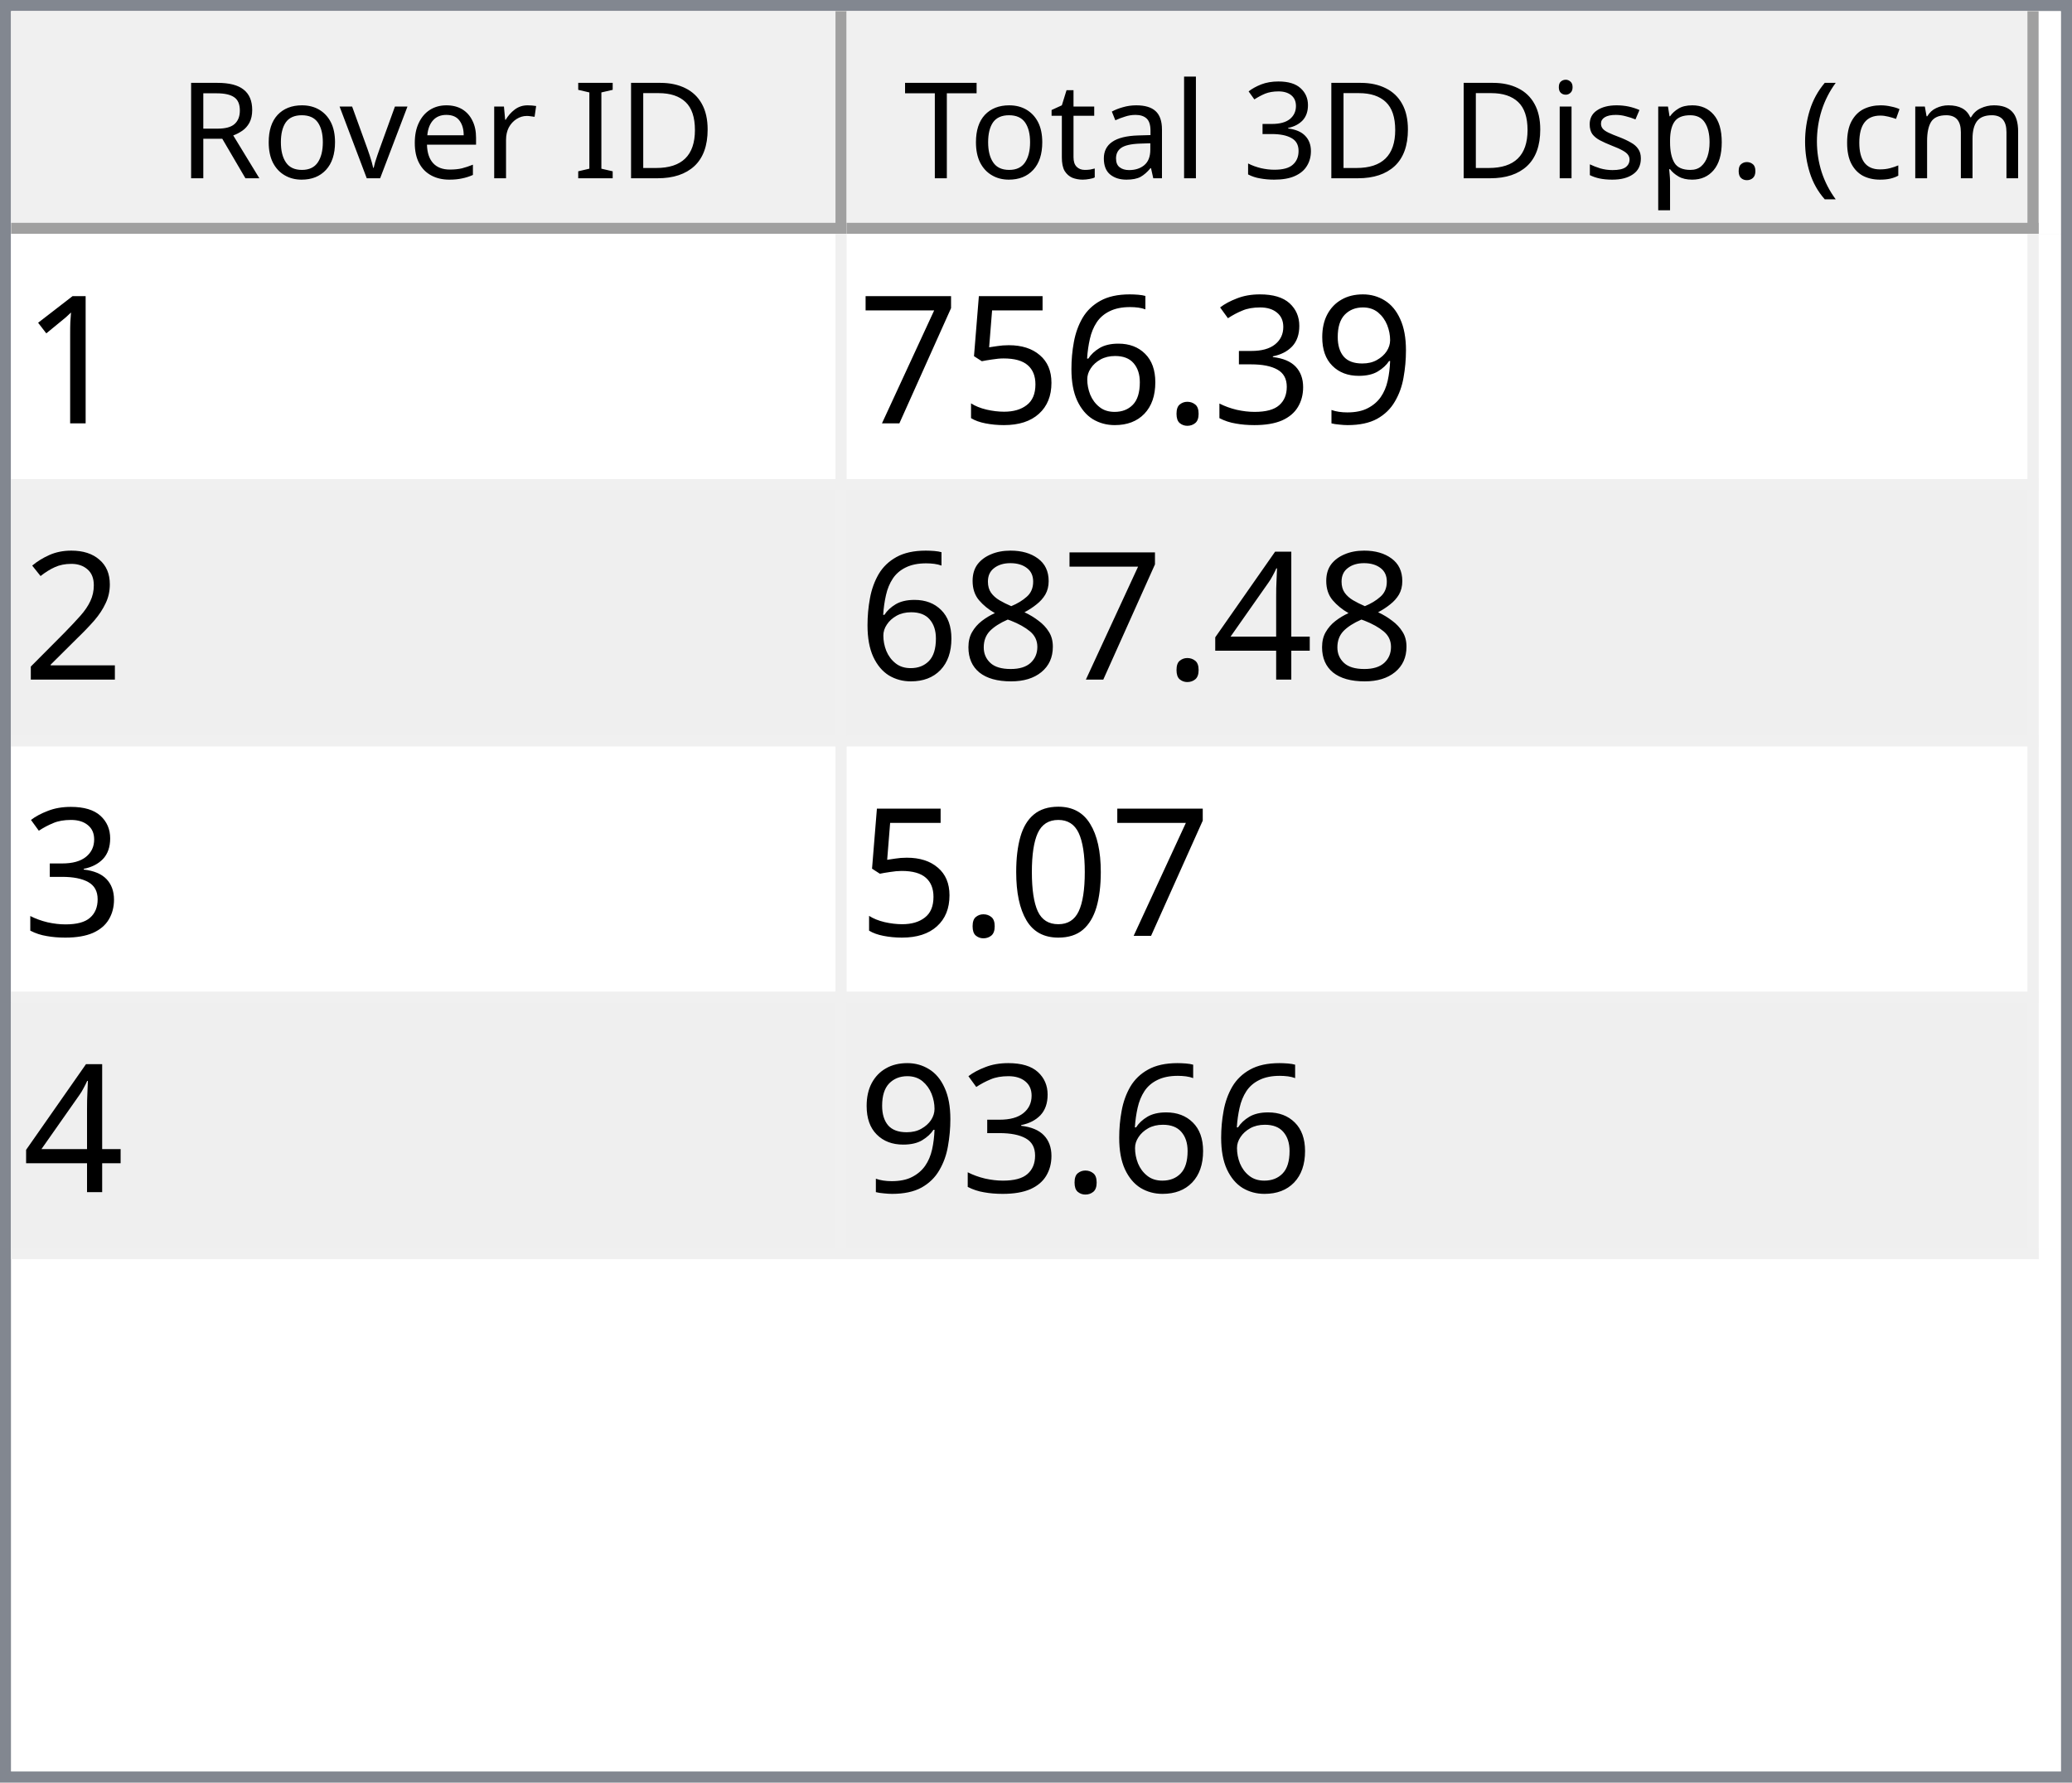
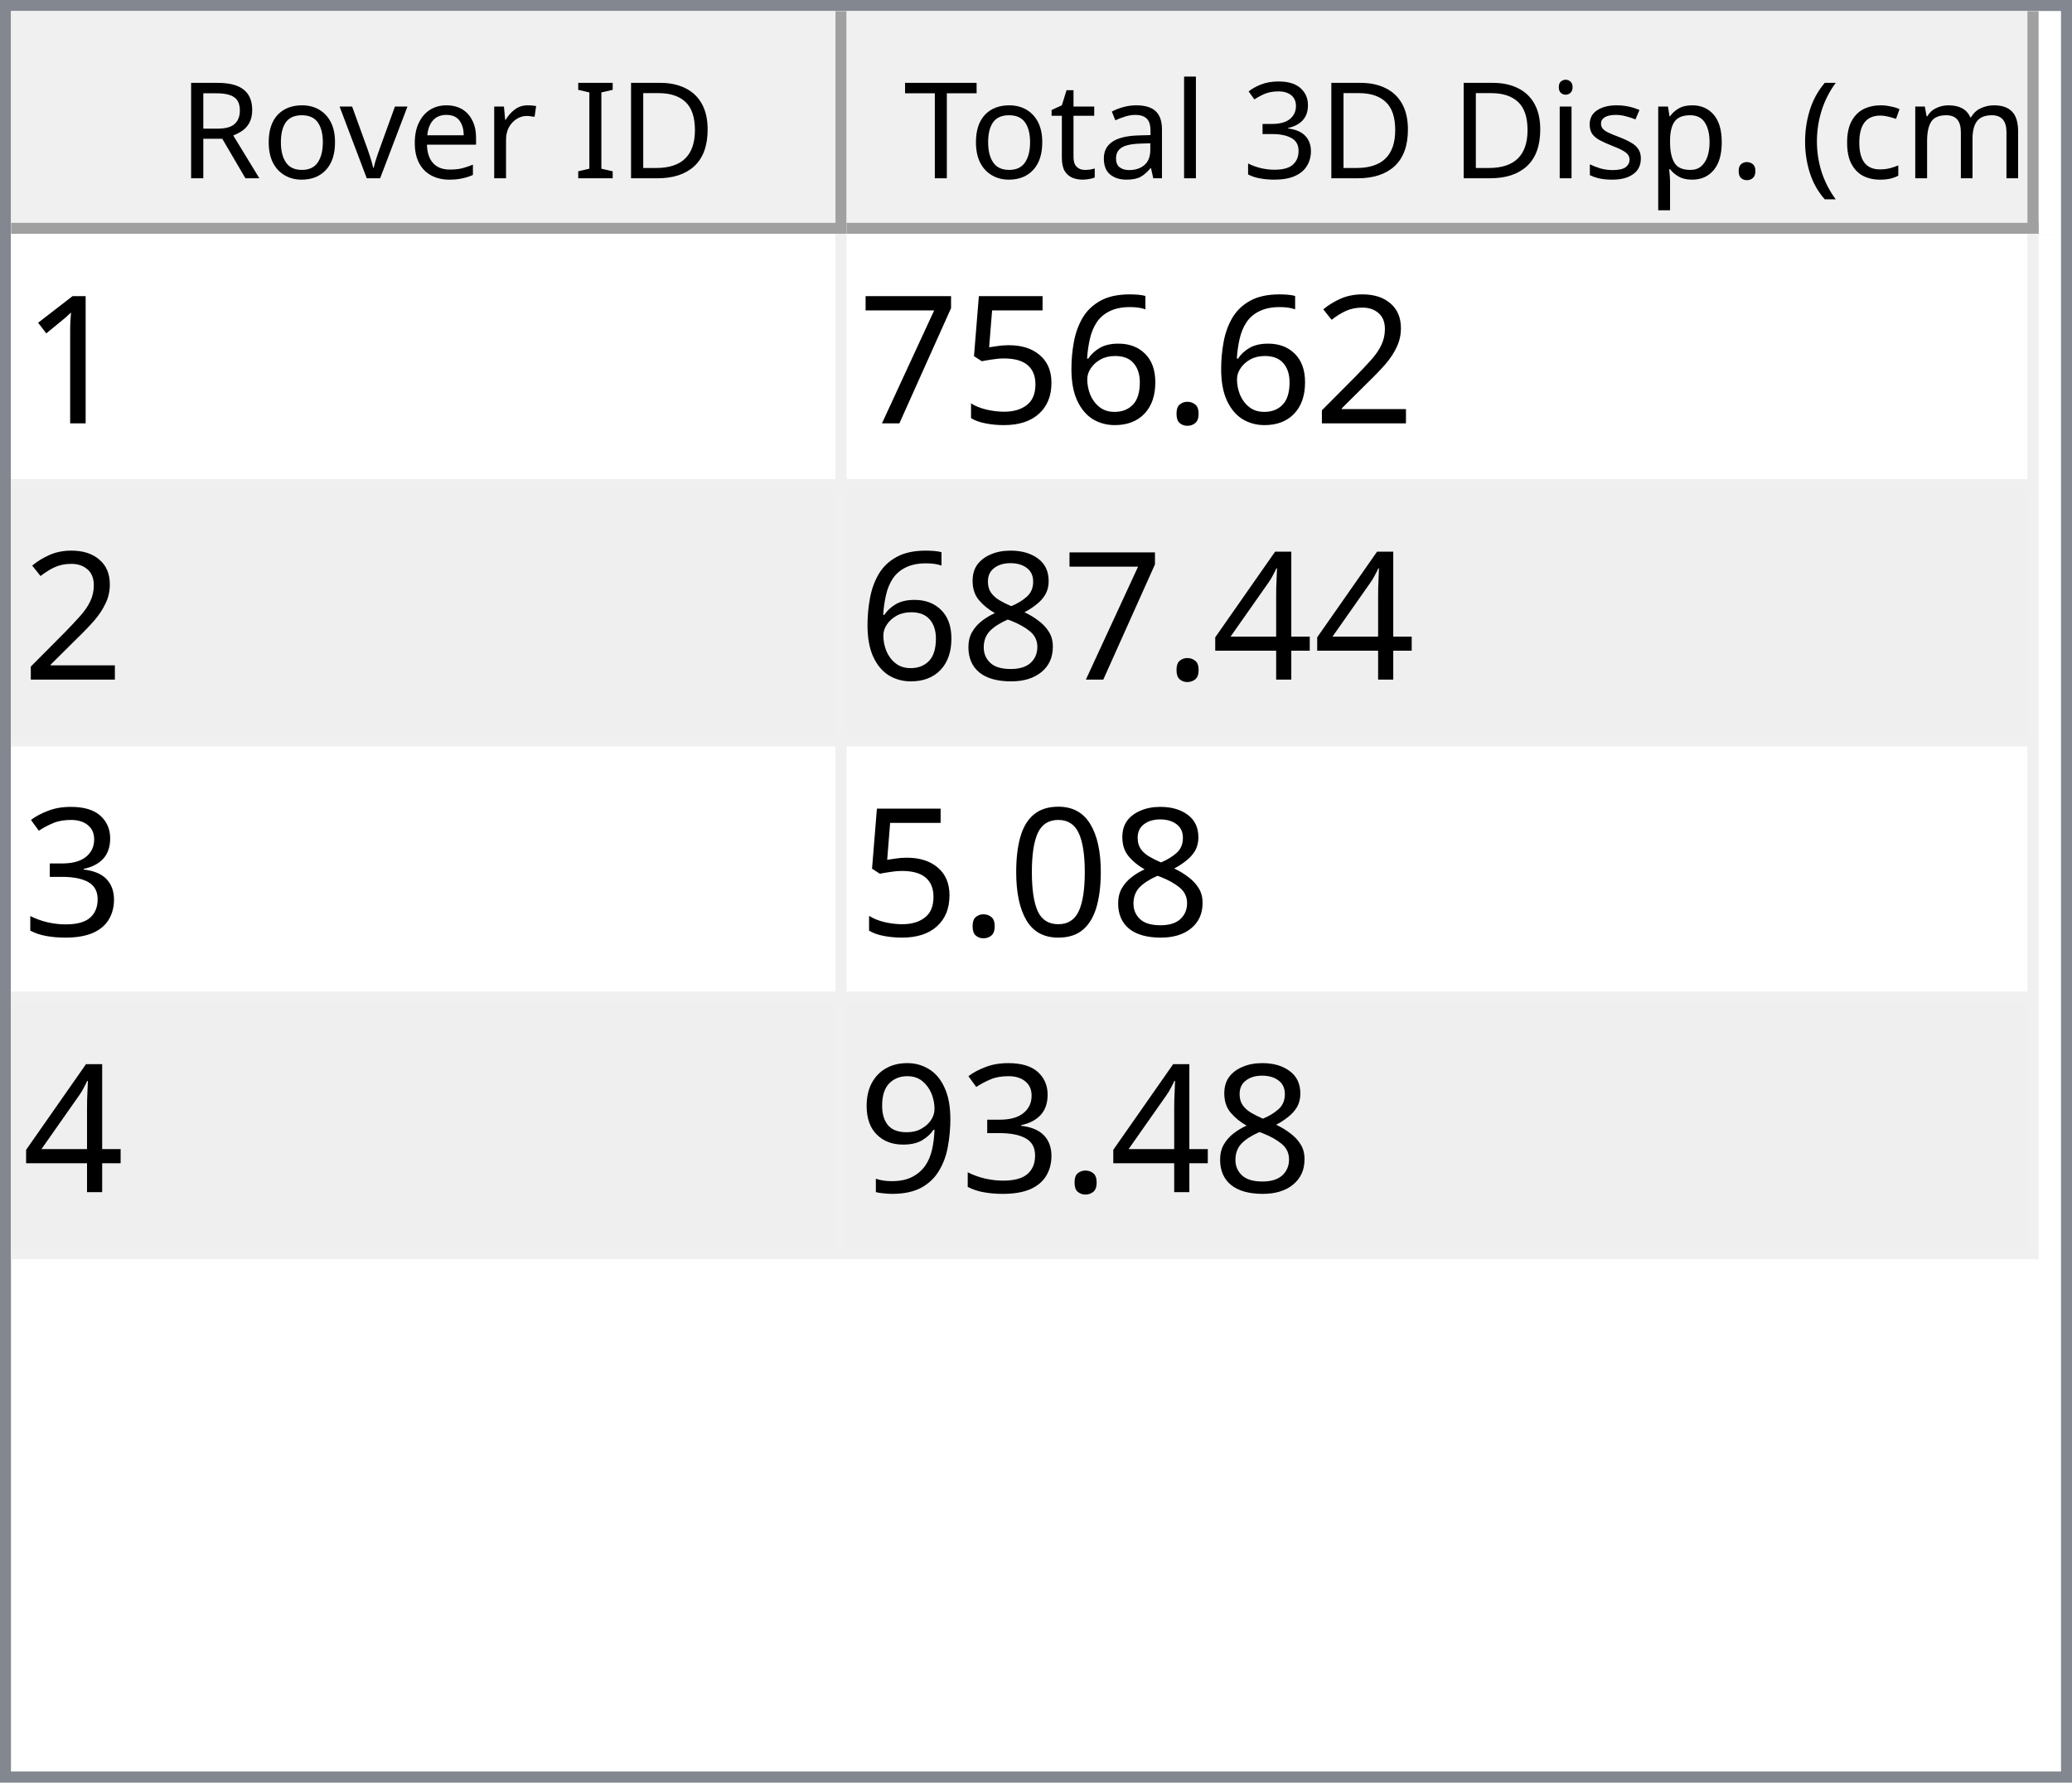
<svg xmlns="http://www.w3.org/2000/svg" style="fill-opacity:1; color-rendering:auto; color-interpolation:auto; text-rendering:auto; stroke:black; stroke-linecap:square; stroke-miterlimit:10; shape-rendering:auto; stroke-opacity:1; fill:black; stroke-dasharray:none; font-weight:normal; stroke-width:1; font-family:'Dialog'; font-style:normal; stroke-linejoin:miter; font-size:12px; stroke-dashoffset:0; image-rendering:auto;" width="186" height="160">
  <defs id="genericDefs" />
  <g>
    <defs id="defs1">
      <clipPath clipPathUnits="userSpaceOnUse" id="clipPath1">
        <path d="M0 0 L186 0 L186 160 L0 160 L0 0 Z" />
      </clipPath>
      <clipPath clipPathUnits="userSpaceOnUse" id="clipPath2">
        <path d="M0 0 L0 160 L186 160 L186 0 Z" />
      </clipPath>
      <clipPath clipPathUnits="userSpaceOnUse" id="clipPath3">
        <path d="M0 0 L0 20 L184 20 L184 0 Z" />
      </clipPath>
      <clipPath clipPathUnits="userSpaceOnUse" id="clipPath4">
        <path d="M0 0 L0 20 L75 20 L75 0 Z" />
      </clipPath>
      <clipPath clipPathUnits="userSpaceOnUse" id="clipPath5">
        <path d="M1 1 L1 19 L74 19 L74 1 Z" />
      </clipPath>
      <clipPath clipPathUnits="userSpaceOnUse" id="clipPath6">
        <path d="M0 0 L0 18 L73 18 L73 0 Z" />
      </clipPath>
      <clipPath clipPathUnits="userSpaceOnUse" id="clipPath7">
        <path d="M-0.5 -0.5 L-0.5 19.5 L74.5 19.5 L74.5 -0.5 Z" />
      </clipPath>
      <clipPath clipPathUnits="userSpaceOnUse" id="clipPath8">
        <path d="M0 0 L0 20 L107 20 L107 0 Z" />
      </clipPath>
      <clipPath clipPathUnits="userSpaceOnUse" id="clipPath9">
        <path d="M1 1 L1 19 L106 19 L106 1 Z" />
      </clipPath>
      <clipPath clipPathUnits="userSpaceOnUse" id="clipPath10">
        <path d="M0 0 L0 18 L105 18 L105 0 Z" />
      </clipPath>
      <clipPath clipPathUnits="userSpaceOnUse" id="clipPath11">
        <path d="M-0.5 -0.5 L-0.5 19.5 L106.5 19.5 L106.5 -0.5 Z" />
      </clipPath>
      <clipPath clipPathUnits="userSpaceOnUse" id="clipPath12">
        <path d="M0 0 L0 138 L184 138 L184 0 Z" />
      </clipPath>
      <clipPath clipPathUnits="userSpaceOnUse" id="clipPath13">
        <path d="M0 0 L0 92 L182 92 L182 0 Z" />
      </clipPath>
      <clipPath clipPathUnits="userSpaceOnUse" id="clipPath14">
        <path d="M-0.5 -0.5 L-0.5 91.5 L181.5 91.5 L181.5 -0.5 Z" />
      </clipPath>
      <clipPath clipPathUnits="userSpaceOnUse" id="clipPath15">
        <path d="M0 0 L0 22 L74 22 L74 0 Z" />
      </clipPath>
      <clipPath clipPathUnits="userSpaceOnUse" id="clipPath16">
        <path d="M0 0 L0 22 L106 22 L106 0 Z" />
      </clipPath>
      <font horiz-adv-x="64.551" id="font1">
        <font-face ascent="107.91" descent="25.098" units-per-em="100" style="font-style:normal; font-family:Segoe UI; font-weight:normal;" />
        <missing-glyph horiz-adv-x="64.551" d="M8.109 0 L8.109 68.266 L56.453 68.266 L56.453 0 L8.109 0 ZM15.328 7.234 L49.219 7.234 L49.219 61.031 L15.328 61.031 L15.328 7.234 Z" />
        <glyph unicode="D" horiz-adv-x="70.117" d="M9.188 0 L9.188 70.016 L28.516 70.016 Q65.531 70.016 65.531 35.891 Q65.531 19.672 55.25 9.836 Q44.969 0 27.734 0 L9.188 0 ZM17.391 62.594 L17.391 7.422 L27.828 7.422 Q41.609 7.422 49.273 14.797 Q56.938 22.172 56.938 35.688 Q56.938 62.594 28.328 62.594 L17.391 62.594 Z" />
        <glyph unicode="I" horiz-adv-x="26.611" d="M17.391 0 L9.188 0 L9.188 70.016 L17.391 70.016 L17.391 0 Z" />
        <glyph unicode=" " horiz-adv-x="27.393" d="" />
        <glyph unicode="r" horiz-adv-x="34.766" d="M34.188 41.891 Q32.078 43.5 28.125 43.5 Q23 43.5 19.555 38.672 Q16.109 33.844 16.109 25.484 L16.109 0 L8.109 0 L8.109 50 L16.109 50 L16.109 39.703 L16.312 39.703 Q18.016 44.969 21.531 47.922 Q25.047 50.875 29.391 50.875 Q32.516 50.875 34.188 50.203 L34.188 41.891 Z" />
        <glyph unicode="e" horiz-adv-x="52.295" d="M48.297 23 L12.984 23 Q13.188 14.656 17.484 10.109 Q21.781 5.562 29.297 5.562 Q37.75 5.562 44.828 11.141 L44.828 3.609 Q38.234 -1.172 27.391 -1.172 Q16.797 -1.172 10.742 5.641 Q4.688 12.453 4.688 24.812 Q4.688 36.469 11.305 43.82 Q17.922 51.172 27.734 51.172 Q37.547 51.172 42.922 44.828 Q48.297 38.484 48.297 27.203 L48.297 23 ZM40.094 29.781 Q40.047 36.719 36.75 40.578 Q33.453 44.438 27.594 44.438 Q21.922 44.438 17.969 40.383 Q14.016 36.328 13.094 29.781 L40.094 29.781 Z" />
        <glyph unicode="v" horiz-adv-x="47.9" d="M47.406 50 L27.484 0 L19.625 0 L0.688 50 L9.469 50 L22.172 13.672 Q23.578 9.672 23.922 6.688 L24.125 6.688 Q24.609 10.453 25.688 13.484 L38.969 50 L47.406 50 Z" />
        <glyph unicode="o" horiz-adv-x="58.594" d="M29 -1.172 Q17.922 -1.172 11.305 5.836 Q4.688 12.844 4.688 24.422 Q4.688 37.016 11.57 44.094 Q18.453 51.172 30.172 51.172 Q41.359 51.172 47.633 44.289 Q53.906 37.406 53.906 25.203 Q53.906 13.234 47.141 6.031 Q40.375 -1.172 29 -1.172 ZM29.594 44.438 Q21.875 44.438 17.383 39.188 Q12.891 33.938 12.891 24.703 Q12.891 15.828 17.43 10.695 Q21.969 5.562 29.594 5.562 Q37.359 5.562 41.531 10.594 Q45.703 15.625 45.703 24.906 Q45.703 34.281 41.531 39.359 Q37.359 44.438 29.594 44.438 Z" />
        <glyph unicode="R" horiz-adv-x="59.814" d="M59.375 0 L49.609 0 L37.891 19.625 Q36.281 22.359 34.766 24.289 Q33.25 26.219 31.664 27.438 Q30.078 28.656 28.25 29.219 Q26.422 29.781 24.125 29.781 L17.391 29.781 L17.391 0 L9.188 0 L9.188 70.016 L30.078 70.016 Q34.672 70.016 38.555 68.867 Q42.438 67.719 45.289 65.375 Q48.141 63.031 49.758 59.547 Q51.375 56.062 51.375 51.375 Q51.375 47.703 50.273 44.656 Q49.172 41.609 47.148 39.211 Q45.125 36.812 42.266 35.133 Q39.406 33.453 35.844 32.516 L35.844 32.328 Q37.594 31.547 38.891 30.547 Q40.188 29.547 41.359 28.18 Q42.531 26.812 43.68 25.078 Q44.828 23.344 46.234 21.047 L59.375 0 ZM17.391 62.594 L17.391 37.203 L28.516 37.203 Q31.594 37.203 34.203 38.133 Q36.812 39.062 38.719 40.797 Q40.625 42.531 41.703 45.047 Q42.781 47.562 42.781 50.688 Q42.781 56.297 39.141 59.445 Q35.5 62.594 28.609 62.594 L17.391 62.594 Z" />
        <glyph unicode=")" horiz-adv-x="30.176" d="M8.297 -15.922 L1.172 -15.922 Q16.406 2.344 16.406 26.812 Q16.406 51.469 1.078 70.016 L8.297 70.016 Q23.531 52.156 23.531 26.703 Q23.531 1.375 8.297 -15.922 Z" />
        <glyph unicode="m" horiz-adv-x="86.133" d="M79.109 0 L71.094 0 L71.094 28.719 Q71.094 37.016 68.531 40.727 Q65.969 44.438 59.906 44.438 Q54.781 44.438 51.195 39.75 Q47.609 35.062 47.609 28.516 L47.609 0 L39.594 0 L39.594 29.688 Q39.594 44.438 28.219 44.438 Q22.953 44.438 19.531 40.016 Q16.109 35.594 16.109 28.516 L16.109 0 L8.109 0 L8.109 50 L16.109 50 L16.109 42.094 L16.312 42.094 Q21.625 51.172 31.844 51.172 Q36.969 51.172 40.773 48.312 Q44.578 45.453 46 40.828 Q51.562 51.172 62.594 51.172 Q79.109 51.172 79.109 30.812 L79.109 0 Z" />
        <glyph unicode="c" horiz-adv-x="46.191" d="M42.188 2.297 Q36.422 -1.172 28.516 -1.172 Q17.828 -1.172 11.258 5.789 Q4.688 12.75 4.688 23.828 Q4.688 36.188 11.766 43.68 Q18.844 51.172 30.672 51.172 Q37.25 51.172 42.281 48.734 L42.281 40.531 Q36.719 44.438 30.375 44.438 Q22.703 44.438 17.797 38.945 Q12.891 33.453 12.891 24.516 Q12.891 15.719 17.508 10.641 Q22.125 5.562 29.891 5.562 Q36.422 5.562 42.188 9.906 L42.188 2.297 Z" />
        <glyph unicode="(" horiz-adv-x="30.176" d="M29.109 -15.922 L21.969 -15.922 Q6.844 1.375 6.844 26.703 Q6.844 52.156 21.969 70.016 L29.203 70.016 Q13.875 51.469 13.875 26.812 Q13.875 2.344 29.109 -15.922 Z" />
        <glyph unicode="." horiz-adv-x="21.68" d="M10.891 -1.078 Q8.641 -1.078 7.055 0.539 Q5.469 2.156 5.469 4.391 Q5.469 6.641 7.055 8.273 Q8.641 9.906 10.891 9.906 Q13.188 9.906 14.797 8.273 Q16.406 6.641 16.406 4.391 Q16.406 2.156 14.797 0.539 Q13.188 -1.078 10.891 -1.078 Z" />
        <glyph unicode="p" horiz-adv-x="58.789" d="M16.312 7.234 L16.109 7.234 L16.109 -23 L8.109 -23 L8.109 50 L16.109 50 L16.109 41.219 L16.312 41.219 Q22.219 51.172 33.594 51.172 Q43.266 51.172 48.688 44.461 Q54.109 37.75 54.109 26.469 Q54.109 13.922 48 6.375 Q41.891 -1.172 31.297 -1.172 Q21.578 -1.172 16.312 7.234 ZM16.109 27.391 L16.109 20.406 Q16.109 14.203 20.141 9.883 Q24.172 5.562 30.375 5.562 Q37.641 5.562 41.773 11.133 Q45.906 16.703 45.906 26.609 Q45.906 34.969 42.047 39.703 Q38.188 44.438 31.594 44.438 Q24.609 44.438 20.359 39.578 Q16.109 34.719 16.109 27.391 Z" />
        <glyph unicode="s" horiz-adv-x="42.432" d="M5.078 1.812 L5.078 10.406 Q11.625 5.562 19.484 5.562 Q30.031 5.562 30.031 12.594 Q30.031 14.594 29.125 15.992 Q28.219 17.391 26.68 18.461 Q25.141 19.531 23.07 20.383 Q21 21.234 18.609 22.172 Q15.281 23.484 12.766 24.828 Q10.25 26.172 8.57 27.859 Q6.891 29.547 6.031 31.695 Q5.172 33.844 5.172 36.719 Q5.172 40.234 6.789 42.945 Q8.406 45.656 11.086 47.484 Q13.766 49.312 17.211 50.242 Q20.656 51.172 24.312 51.172 Q30.812 51.172 35.938 48.922 L35.938 40.828 Q30.422 44.438 23.25 44.438 Q21 44.438 19.195 43.922 Q17.391 43.406 16.094 42.477 Q14.797 41.547 14.086 40.258 Q13.375 38.969 13.375 37.406 Q13.375 35.453 14.086 34.133 Q14.797 32.812 16.164 31.789 Q17.531 30.766 19.484 29.938 Q21.438 29.109 23.922 28.125 Q27.25 26.859 29.883 25.516 Q32.516 24.172 34.375 22.484 Q36.234 20.797 37.234 18.602 Q38.234 16.406 38.234 13.375 Q38.234 9.672 36.602 6.938 Q34.969 4.203 32.234 2.398 Q29.5 0.594 25.93 -0.289 Q22.359 -1.172 18.453 -1.172 Q10.75 -1.172 5.078 1.812 Z" />
        <glyph unicode="i" horiz-adv-x="24.219" d="M12.203 62.703 Q10.062 62.703 8.547 64.164 Q7.031 65.625 7.031 67.875 Q7.031 70.125 8.547 71.609 Q10.062 73.094 12.203 73.094 Q14.406 73.094 15.945 71.609 Q17.484 70.125 17.484 67.875 Q17.484 65.719 15.945 64.211 Q14.406 62.703 12.203 62.703 ZM16.109 0 L8.109 0 L8.109 50 L16.109 50 L16.109 0 Z" />
        <glyph unicode="3" horiz-adv-x="53.906" d="M46.531 19.828 Q46.531 15.094 44.75 11.211 Q42.969 7.328 39.719 4.57 Q36.469 1.812 31.93 0.297 Q27.391 -1.219 21.922 -1.219 Q11.922 -1.219 6 2.594 L6 11.188 Q13.094 5.609 22.219 5.609 Q25.875 5.609 28.828 6.539 Q31.781 7.469 33.906 9.227 Q36.031 10.984 37.18 13.477 Q38.328 15.969 38.328 19.094 Q38.328 32.812 18.797 32.812 L12.984 32.812 L12.984 39.594 L18.5 39.594 Q35.797 39.594 35.797 52.484 Q35.797 64.406 22.609 64.406 Q15.188 64.406 8.688 59.422 L8.688 67.188 Q15.375 71.188 24.609 71.188 Q29 71.188 32.57 69.969 Q36.141 68.75 38.68 66.555 Q41.219 64.359 42.609 61.281 Q44 58.203 44 54.5 Q44 40.672 30.031 36.719 L30.031 36.531 Q33.594 36.141 36.625 34.797 Q39.656 33.453 41.852 31.305 Q44.047 29.156 45.289 26.25 Q46.531 23.344 46.531 19.828 Z" />
        <glyph unicode="l" horiz-adv-x="24.219" d="M16.109 0 L8.109 0 L8.109 74.031 L16.109 74.031 L16.109 0 Z" />
        <glyph unicode="a" horiz-adv-x="50.879" d="M43.891 0 L35.891 0 L35.891 7.812 L35.688 7.812 Q30.469 -1.172 20.312 -1.172 Q12.844 -1.172 8.617 2.781 Q4.391 6.734 4.391 13.281 Q4.391 27.297 20.906 29.594 L35.891 31.688 Q35.891 44.438 25.594 44.438 Q16.547 44.438 9.281 38.281 L9.281 46.484 Q16.656 51.172 26.266 51.172 Q43.891 51.172 43.891 32.516 L43.891 0 ZM35.891 25.297 L23.828 23.641 Q18.266 22.859 15.43 20.875 Q12.594 18.891 12.594 13.875 Q12.594 10.203 15.211 7.883 Q17.828 5.562 22.172 5.562 Q28.125 5.562 32.008 9.742 Q35.891 13.922 35.891 20.312 L35.891 25.297 Z" />
        <glyph unicode="t" horiz-adv-x="33.887" d="M31.297 0.484 Q28.469 -1.078 23.828 -1.078 Q10.688 -1.078 10.688 13.578 L10.688 43.172 L2.094 43.172 L2.094 50 L10.688 50 L10.688 62.203 L18.703 64.797 L18.703 50 L31.297 50 L31.297 43.172 L18.703 43.172 L18.703 14.984 Q18.703 9.969 20.414 7.82 Q22.125 5.672 26.078 5.672 Q29.109 5.672 31.297 7.328 L31.297 0.484 Z" />
        <glyph unicode="T" horiz-adv-x="52.393" d="M50.594 62.594 L30.375 62.594 L30.375 0 L22.172 0 L22.172 62.594 L2 62.594 L2 70.016 L50.594 70.016 L50.594 62.594 Z" />
      </font>
      <font horiz-adv-x="75.0" id="font2">
        <font-face ascent="100.537" descent="21.973" units-per-em="100" style="font-style:normal; font-family:sans-serif; font-weight:normal;" />
        <missing-glyph horiz-adv-x="75.0" d="M12.5 0 L12.5 62.5 L62.5 62.5 L62.5 0 L12.5 0 ZM14.062 1.562 L60.938 1.562 L60.938 60.938 L14.062 60.938 L14.062 1.562 Z" />
        <glyph unicode="1" horiz-adv-x="55.615" d="M37.25 0 L28.469 0 L28.469 56 Q25.297 52.984 20.141 49.953 Q14.984 46.922 10.891 45.406 L10.891 53.906 Q18.266 57.375 23.781 62.305 Q29.297 67.234 31.594 71.875 L37.25 71.875 L37.25 0 Z" />
-         <glyph unicode="9" horiz-adv-x="55.615" d="M5.469 16.547 L13.922 17.328 Q14.984 11.375 18.016 8.688 Q21.047 6 25.781 6 Q29.828 6 32.883 7.859 Q35.938 9.719 37.891 12.82 Q39.844 15.922 41.164 21.195 Q42.484 26.469 42.484 31.938 Q42.484 32.516 42.438 33.688 Q39.797 29.5 35.234 26.883 Q30.672 24.266 25.344 24.266 Q16.453 24.266 10.305 30.711 Q4.156 37.156 4.156 47.703 Q4.156 58.594 10.578 65.234 Q17 71.875 26.656 71.875 Q33.641 71.875 39.43 68.117 Q45.219 64.359 48.219 57.398 Q51.219 50.438 51.219 37.25 Q51.219 23.531 48.242 15.406 Q45.266 7.281 39.383 3.031 Q33.5 -1.219 25.594 -1.219 Q17.188 -1.219 11.867 3.445 Q6.547 8.109 5.469 16.547 ZM41.453 48.141 Q41.453 55.719 37.43 60.156 Q33.406 64.594 27.734 64.594 Q21.875 64.594 17.531 59.812 Q13.188 55.031 13.188 47.406 Q13.188 40.578 17.312 36.305 Q21.438 32.031 27.484 32.031 Q33.594 32.031 37.523 36.305 Q41.453 40.578 41.453 48.141 Z" />
-         <glyph unicode="3" horiz-adv-x="55.615" d="M4.203 18.891 L12.984 20.062 Q14.5 12.594 18.141 9.297 Q21.781 6 27 6 Q33.203 6 37.477 10.297 Q41.75 14.594 41.75 20.953 Q41.75 27 37.797 30.93 Q33.844 34.859 27.734 34.859 Q25.25 34.859 21.531 33.891 L22.516 41.609 Q23.391 41.5 23.922 41.5 Q29.547 41.5 34.039 44.43 Q38.531 47.359 38.531 53.469 Q38.531 58.297 35.258 61.477 Q31.984 64.656 26.812 64.656 Q21.688 64.656 18.266 61.43 Q14.844 58.203 13.875 51.766 L5.078 53.328 Q6.688 62.156 12.398 67.016 Q18.109 71.875 26.609 71.875 Q32.469 71.875 37.398 69.359 Q42.328 66.844 44.945 62.5 Q47.562 58.156 47.562 53.266 Q47.562 48.641 45.07 44.828 Q42.578 41.016 37.703 38.766 Q44.047 37.312 47.562 32.695 Q51.078 28.078 51.078 21.141 Q51.078 11.766 44.242 5.25 Q37.406 -1.266 26.953 -1.266 Q17.531 -1.266 11.305 4.352 Q5.078 9.969 4.203 18.891 Z" />
+         <glyph unicode="2" horiz-adv-x="55.615" d="M50.344 8.453 L50.344 0 L3.031 0 Q2.938 3.172 4.047 6.109 Q5.859 10.938 9.836 15.625 Q13.812 20.312 21.344 26.469 Q33.016 36.031 37.117 41.625 Q41.219 47.219 41.219 52.203 Q41.219 57.422 37.477 61.008 Q33.734 64.594 27.734 64.594 Q21.391 64.594 17.578 60.789 Q13.766 56.984 13.719 50.25 L4.688 51.172 Q5.609 61.281 11.664 66.578 Q17.719 71.875 27.938 71.875 Q38.234 71.875 44.242 66.164 Q50.25 60.453 50.25 52 Q50.25 47.703 48.492 43.555 Q46.734 39.406 42.656 34.812 Q38.578 30.219 29.109 22.219 Q21.188 15.578 18.945 13.211 Q16.703 10.844 15.234 8.453 L50.344 8.453 Z" />
        <glyph unicode="." horiz-adv-x="27.783" d="M9.078 0 L9.078 10.016 L19.094 10.016 L19.094 0 L9.078 0 Z" />
        <glyph unicode="6" horiz-adv-x="55.615" d="M49.75 54.047 L41.016 53.375 Q39.844 58.547 37.703 60.891 Q34.125 64.656 28.906 64.656 Q24.703 64.656 21.531 62.312 Q17.391 59.281 14.992 53.469 Q12.594 47.656 12.5 36.922 Q15.672 41.75 20.266 44.094 Q24.859 46.438 29.891 46.438 Q38.672 46.438 44.852 39.969 Q51.031 33.5 51.031 23.25 Q51.031 16.5 48.125 10.719 Q45.219 4.938 40.141 1.859 Q35.062 -1.219 28.609 -1.219 Q17.625 -1.219 10.695 6.859 Q3.766 14.938 3.766 33.5 Q3.766 54.25 11.422 63.672 Q18.109 71.875 29.438 71.875 Q37.891 71.875 43.289 67.141 Q48.688 62.406 49.75 54.047 ZM13.875 23.188 Q13.875 18.656 15.797 14.508 Q17.719 10.359 21.188 8.18 Q24.656 6 28.469 6 Q34.031 6 38.039 10.492 Q42.047 14.984 42.047 22.703 Q42.047 30.125 38.086 34.398 Q34.125 38.672 28.125 38.672 Q22.172 38.672 18.023 34.398 Q13.875 30.125 13.875 23.188 Z" />
        <glyph unicode="5" horiz-adv-x="55.615" d="M4.156 18.75 L13.375 19.531 Q14.406 12.797 18.141 9.398 Q21.875 6 27.156 6 Q33.5 6 37.891 10.789 Q42.281 15.578 42.281 23.484 Q42.281 31 38.062 35.352 Q33.844 39.703 27 39.703 Q22.75 39.703 19.336 37.773 Q15.922 35.844 13.969 32.766 L5.719 33.844 L12.641 70.609 L48.25 70.609 L48.25 62.203 L19.672 62.203 L15.828 42.969 Q22.266 47.469 29.344 47.469 Q38.719 47.469 45.164 40.969 Q51.609 34.469 51.609 24.266 Q51.609 14.547 45.953 7.469 Q39.062 -1.219 27.156 -1.219 Q17.391 -1.219 11.211 4.25 Q5.031 9.719 4.156 18.75 Z" />
        <glyph unicode="7" horiz-adv-x="55.615" d="M4.734 62.203 L4.734 70.656 L51.078 70.656 L51.078 63.812 Q44.234 56.547 37.523 44.484 Q30.812 32.422 27.156 19.672 Q24.516 10.688 23.781 0 L14.75 0 Q14.891 8.453 18.062 20.414 Q21.234 32.375 27.172 43.484 Q33.109 54.594 39.797 62.203 L4.734 62.203 Z" />
-         <glyph unicode="2" horiz-adv-x="55.615" d="M50.344 8.453 L50.344 0 L3.031 0 Q2.938 3.172 4.047 6.109 Q5.859 10.938 9.836 15.625 Q13.812 20.312 21.344 26.469 Q33.016 36.031 37.117 41.625 Q41.219 47.219 41.219 52.203 Q41.219 57.422 37.477 61.008 Q33.734 64.594 27.734 64.594 Q21.391 64.594 17.578 60.789 Q13.766 56.984 13.719 50.25 L4.688 51.172 Q5.609 61.281 11.664 66.578 Q17.719 71.875 27.938 71.875 Q38.234 71.875 44.242 66.164 Q50.25 60.453 50.25 52 Q50.25 47.703 48.492 43.555 Q46.734 39.406 42.656 34.812 Q38.578 30.219 29.109 22.219 Q21.188 15.578 18.945 13.211 Q16.703 10.844 15.234 8.453 L50.344 8.453 Z" />
        <glyph unicode="4" horiz-adv-x="55.615" d="M32.328 0 L32.328 17.141 L1.266 17.141 L1.266 25.203 L33.938 71.578 L41.109 71.578 L41.109 25.203 L50.781 25.203 L50.781 17.141 L41.109 17.141 L41.109 0 L32.328 0 ZM32.328 25.203 L32.328 57.469 L9.906 25.203 L32.328 25.203 Z" />
        <glyph unicode="8" horiz-adv-x="55.615" d="M17.672 38.812 Q12.203 40.828 9.57 44.539 Q6.938 48.25 6.938 53.422 Q6.938 61.234 12.555 66.555 Q18.172 71.875 27.484 71.875 Q36.859 71.875 42.578 66.43 Q48.297 60.984 48.297 53.172 Q48.297 48.188 45.68 44.508 Q43.062 40.828 37.75 38.812 Q44.344 36.672 47.781 31.883 Q51.219 27.094 51.219 20.453 Q51.219 11.281 44.727 5.031 Q38.234 -1.219 27.641 -1.219 Q17.047 -1.219 10.547 5.055 Q4.047 11.328 4.047 20.703 Q4.047 27.688 7.594 32.398 Q11.141 37.109 17.672 38.812 ZM15.922 53.719 Q15.922 48.641 19.195 45.414 Q22.469 42.188 27.688 42.188 Q32.766 42.188 36.016 45.383 Q39.266 48.578 39.266 53.219 Q39.266 58.062 35.914 61.359 Q32.562 64.656 27.594 64.656 Q22.562 64.656 19.242 61.43 Q15.922 58.203 15.922 53.719 ZM13.094 20.656 Q13.094 16.891 14.875 13.375 Q16.656 9.859 20.172 7.93 Q23.688 6 27.734 6 Q34.031 6 38.133 10.055 Q42.234 14.109 42.234 20.359 Q42.234 26.703 38.016 30.859 Q33.797 35.016 27.438 35.016 Q21.234 35.016 17.164 30.914 Q13.094 26.812 13.094 20.656 Z" />
+         <glyph unicode="3" horiz-adv-x="55.615" d="M4.203 18.891 L12.984 20.062 Q14.5 12.594 18.141 9.297 Q21.781 6 27 6 Q33.203 6 37.477 10.297 Q41.75 14.594 41.75 20.953 Q41.75 27 37.797 30.93 Q33.844 34.859 27.734 34.859 Q25.25 34.859 21.531 33.891 L22.516 41.609 Q23.391 41.5 23.922 41.5 Q29.547 41.5 34.039 44.43 Q38.531 47.359 38.531 53.469 Q38.531 58.297 35.258 61.477 Q31.984 64.656 26.812 64.656 Q21.688 64.656 18.266 61.43 Q14.844 58.203 13.875 51.766 L5.078 53.328 Q6.688 62.156 12.398 67.016 Q18.109 71.875 26.609 71.875 Q32.469 71.875 37.398 69.359 Q42.328 66.844 44.945 62.5 Q47.562 58.156 47.562 53.266 Q47.562 48.641 45.07 44.828 Q42.578 41.016 37.703 38.766 Q44.047 37.312 47.562 32.695 Q51.078 28.078 51.078 21.141 Q51.078 11.766 44.242 5.25 Q37.406 -1.266 26.953 -1.266 Q17.531 -1.266 11.305 4.352 Q5.078 9.969 4.203 18.891 Z" />
        <glyph unicode="0" horiz-adv-x="55.615" d="M4.156 35.297 Q4.156 48 6.766 55.742 Q9.375 63.484 14.523 67.68 Q19.672 71.875 27.484 71.875 Q33.25 71.875 37.594 69.555 Q41.938 67.234 44.773 62.867 Q47.609 58.5 49.219 52.227 Q50.828 45.953 50.828 35.297 Q50.828 22.703 48.242 14.969 Q45.656 7.234 40.508 3.008 Q35.359 -1.219 27.484 -1.219 Q17.141 -1.219 11.234 6.203 Q4.156 15.141 4.156 35.297 ZM13.188 35.297 Q13.188 17.672 17.312 11.836 Q21.438 6 27.484 6 Q33.547 6 37.672 11.859 Q41.797 17.719 41.797 35.297 Q41.797 52.984 37.672 58.789 Q33.547 64.594 27.391 64.594 Q21.344 64.594 17.719 59.469 Q13.188 52.938 13.188 35.297 Z" />
+         <glyph unicode="9" horiz-adv-x="55.615" d="M5.469 16.547 L13.922 17.328 Q14.984 11.375 18.016 8.688 Q21.047 6 25.781 6 Q29.828 6 32.883 7.859 Q35.938 9.719 37.891 12.82 Q39.844 15.922 41.164 21.195 Q42.484 26.469 42.484 31.938 Q42.484 32.516 42.438 33.688 Q39.797 29.5 35.234 26.883 Q30.672 24.266 25.344 24.266 Q16.453 24.266 10.305 30.711 Q4.156 37.156 4.156 47.703 Q4.156 58.594 10.578 65.234 Q17 71.875 26.656 71.875 Q33.641 71.875 39.43 68.117 Q45.219 64.359 48.219 57.398 Q51.219 50.438 51.219 37.25 Q51.219 23.531 48.242 15.406 Q45.266 7.281 39.383 3.031 Q33.5 -1.219 25.594 -1.219 Q17.188 -1.219 11.867 3.445 Q6.547 8.109 5.469 16.547 ZM41.453 48.141 Q41.453 55.719 37.43 60.156 Q33.406 64.594 27.734 64.594 Q21.875 64.594 17.531 59.812 Q13.188 55.031 13.188 47.406 Q13.188 40.578 17.312 36.305 Q21.438 32.031 27.484 32.031 Q33.594 32.031 37.523 36.305 Q41.453 40.578 41.453 48.141 Z" />
      </font>
    </defs>
    <g style="fill:white; stroke:white;">
      <rect x="0" y="0" width="186" style="clip-path:url(#clipPath1); stroke:none;" height="160" />
    </g>
    <g style="fill:white; text-rendering:optimizeSpeed; color-rendering:optimizeSpeed; image-rendering:optimizeSpeed; shape-rendering:crispEdges; stroke:white; color-interpolation:sRGB;">
      <rect x="0" width="186" height="160" y="0" style="stroke:none;" />
      <path style="stroke:none;" d="M0 160 L186 160 L186 0 L0 0 Z" />
    </g>
    <g style="fill:rgb(240,240,240); font-family:'Segoe UI'; stroke:rgb(240,240,240);">
      <rect x="0" y="0" width="186" style="clip-path:url(#clipPath2); stroke:none;" height="160" />
    </g>
    <g style="fill:rgb(130,135,144); font-family:'Segoe UI'; stroke:rgb(130,135,144);">
      <path d="M0 0 L186 0 L186 160 L0 160 L0 0 ZM1 1 L185 1 L185 159 L1 159 L1 1 Z" style="fill-rule:evenodd; clip-path:url(#clipPath2); stroke:none;" />
    </g>
    <g style="fill:white; font-family:'Segoe UI'; stroke:white;" transform="translate(1,1)">
      <rect x="0" y="0" width="184" style="clip-path:url(#clipPath3); stroke:none;" height="20" />
    </g>
    <g style="fill:rgb(240,240,240); font-family:'Segoe UI'; stroke:rgb(240,240,240);" transform="translate(1,1)">
      <rect x="0" y="0" width="75" style="clip-path:url(#clipPath4); stroke:none;" height="20" />
    </g>
    <g style="font-family:'Segoe UI';" transform="translate(2,2)">
      <text x="14" xml:space="preserve" y="14" style="clip-path:url(#clipPath6); stroke:none;">Rover ID</text>
    </g>
    <g style="fill:rgb(160,160,160); font-family:'Segoe UI'; stroke:rgb(160,160,160); stroke-linejoin:bevel;" transform="translate(1.5,1.5)">
      <line x1="74" x2="74" y1="0" style="fill:none; clip-path:url(#clipPath7);" y2="19" />
    </g>
    <g style="fill:rgb(160,160,160); font-family:'Segoe UI'; stroke:rgb(160,160,160); stroke-linejoin:bevel;" transform="matrix(1,0,0,1,1,1) translate(0.5,0.5)">
      <line x1="0" x2="74" y1="19" style="fill:none; clip-path:url(#clipPath7);" y2="19" />
    </g>
    <g style="fill:rgb(240,240,240); font-family:'Segoe UI'; stroke:rgb(240,240,240);" transform="translate(76,1)">
      <rect x="0" y="0" width="107" style="clip-path:url(#clipPath8); stroke:none;" height="20" />
    </g>
    <g style="font-family:'Segoe UI';" transform="translate(77,2)">
      <text x="1" xml:space="preserve" y="14" style="clip-path:url(#clipPath10); stroke:none;"> Total 3D Disp. (cm)</text>
    </g>
    <g style="fill:rgb(160,160,160); font-family:'Segoe UI'; stroke:rgb(160,160,160); stroke-linejoin:bevel;" transform="translate(76.5,1.5)">
      <line x1="106" x2="106" y1="0" style="fill:none; clip-path:url(#clipPath11);" y2="19" />
    </g>
    <g style="fill:rgb(160,160,160); font-family:'Segoe UI'; stroke:rgb(160,160,160); stroke-linejoin:bevel;" transform="matrix(1,0,0,1,76,1) translate(0.5,0.5)">
      <line x1="0" x2="106" y1="19" style="fill:none; clip-path:url(#clipPath11);" y2="19" />
    </g>
    <g style="fill:white; font-family:'Segoe UI'; stroke:white;" transform="translate(1,21)">
      <rect x="0" y="0" width="184" style="clip-path:url(#clipPath12); stroke:none;" height="138" />
    </g>
    <g style="fill:rgb(240,240,240); font-size:16px; font-family:sans-serif; stroke:rgb(240,240,240);" transform="translate(1,21)">
      <rect x="0" y="0" width="182" style="clip-path:url(#clipPath13); stroke:none;" height="92" />
      <line transform="translate(0.5,0.5)" x1="0" x2="181" y1="22" style="clip-path:url(#clipPath14); fill:none; stroke-linejoin:bevel;" y2="22" />
    </g>
    <g transform="matrix(1,0,0,1,1,21) translate(0.5,0.5)" style="fill:rgb(240,240,240); font-size:16px; font-family:sans-serif; stroke:rgb(240,240,240); stroke-linejoin:bevel;">
      <line x1="0" x2="181" y1="45" style="fill:none; clip-path:url(#clipPath14);" y2="45" />
    </g>
    <g transform="matrix(1,0,0,1,1,21) translate(0.5,0.5)" style="fill:rgb(240,240,240); font-size:16px; font-family:sans-serif; stroke:rgb(240,240,240); stroke-linejoin:bevel;">
      <line x1="0" x2="181" y1="68" style="fill:none; clip-path:url(#clipPath14);" y2="68" />
    </g>
    <g transform="matrix(1,0,0,1,1,21) translate(0.5,0.5)" style="fill:rgb(240,240,240); font-size:16px; font-family:sans-serif; stroke:rgb(240,240,240); stroke-linejoin:bevel;">
      <line x1="0" x2="181" y1="91" style="fill:none; clip-path:url(#clipPath14);" y2="91" />
    </g>
    <g transform="matrix(1,0,0,1,1,21) translate(0.5,0.5)" style="fill:rgb(240,240,240); font-size:16px; font-family:sans-serif; stroke:rgb(240,240,240); stroke-linejoin:bevel;">
      <line x1="74" x2="74" y1="0" style="fill:none; clip-path:url(#clipPath14);" y2="91" />
    </g>
    <g transform="matrix(1,0,0,1,1,21) translate(0.5,0.5)" style="fill:rgb(240,240,240); font-size:16px; font-family:sans-serif; stroke:rgb(240,240,240); stroke-linejoin:bevel;">
      <line x1="181" x2="181" y1="0" style="fill:none; clip-path:url(#clipPath14);" y2="91" />
    </g>
    <g style="fill:white; font-size:16px; font-family:sans-serif; stroke:white;" transform="matrix(1,0,0,1,1,21)">
      <rect x="0" y="0" width="74" style="clip-path:url(#clipPath15); stroke:none;" height="22" />
      <text x="1" y="17" style="fill:black; clip-path:url(#clipPath15); stroke:none;" xml:space="preserve">1</text>
    </g>
    <g style="fill:white; font-size:16px; font-family:sans-serif; stroke:white;" transform="matrix(1,0,0,1,1,21) translate(75,0)">
      <rect x="0" y="0" width="106" style="clip-path:url(#clipPath16); stroke:none;" height="22" />
-       <text x="1" y="17" style="fill:black; clip-path:url(#clipPath16); stroke:none;" xml:space="preserve">756.39</text>
+       <text x="1" y="17" style="fill:black; clip-path:url(#clipPath16); stroke:none;" xml:space="preserve">756.62</text>
    </g>
    <g style="fill:rgb(239,239,239); font-size:16px; font-family:sans-serif; stroke:rgb(239,239,239);" transform="matrix(1,0,0,1,1,21) translate(0,23)">
      <rect x="0" y="0" width="74" style="clip-path:url(#clipPath15); stroke:none;" height="22" />
      <text x="1" y="17" style="fill:black; clip-path:url(#clipPath15); stroke:none;" xml:space="preserve">2</text>
    </g>
    <g style="fill:rgb(239,239,239); font-size:16px; font-family:sans-serif; stroke:rgb(239,239,239);" transform="matrix(1,0,0,1,1,21) translate(75,23)">
      <rect x="0" y="0" width="106" style="clip-path:url(#clipPath16); stroke:none;" height="22" />
-       <text x="1" y="17" style="fill:black; clip-path:url(#clipPath16); stroke:none;" xml:space="preserve">687.48</text>
+       <text x="1" y="17" style="fill:black; clip-path:url(#clipPath16); stroke:none;" xml:space="preserve">687.44</text>
    </g>
    <g style="fill:white; font-size:16px; font-family:sans-serif; stroke:white;" transform="matrix(1,0,0,1,1,21) translate(0,46)">
      <rect x="0" y="0" width="74" style="clip-path:url(#clipPath15); stroke:none;" height="22" />
      <text x="1" y="17" style="fill:black; clip-path:url(#clipPath15); stroke:none;" xml:space="preserve">3</text>
    </g>
    <g style="fill:white; font-size:16px; font-family:sans-serif; stroke:white;" transform="matrix(1,0,0,1,1,21) translate(75,46)">
      <rect x="0" y="0" width="106" style="clip-path:url(#clipPath16); stroke:none;" height="22" />
-       <text x="1" y="17" style="fill:black; clip-path:url(#clipPath16); stroke:none;" xml:space="preserve">5.07</text>
+       <text x="1" y="17" style="fill:black; clip-path:url(#clipPath16); stroke:none;" xml:space="preserve">5.08</text>
    </g>
    <g style="fill:rgb(239,239,239); font-size:16px; font-family:sans-serif; stroke:rgb(239,239,239);" transform="matrix(1,0,0,1,1,21) translate(0,69)">
      <rect x="0" y="0" width="74" style="clip-path:url(#clipPath15); stroke:none;" height="22" />
      <text x="1" y="17" style="fill:black; clip-path:url(#clipPath15); stroke:none;" xml:space="preserve">4</text>
    </g>
    <g style="fill:rgb(239,239,239); font-size:16px; font-family:sans-serif; stroke:rgb(239,239,239);" transform="matrix(1,0,0,1,1,21) translate(75,69)">
      <rect x="0" y="0" width="106" style="clip-path:url(#clipPath16); stroke:none;" height="22" />
-       <text x="1" y="17" style="fill:black; clip-path:url(#clipPath16); stroke:none;" xml:space="preserve">93.66</text>
+       <text x="1" y="17" style="fill:black; clip-path:url(#clipPath16); stroke:none;" xml:space="preserve">93.48</text>
    </g>
  </g>
</svg>
